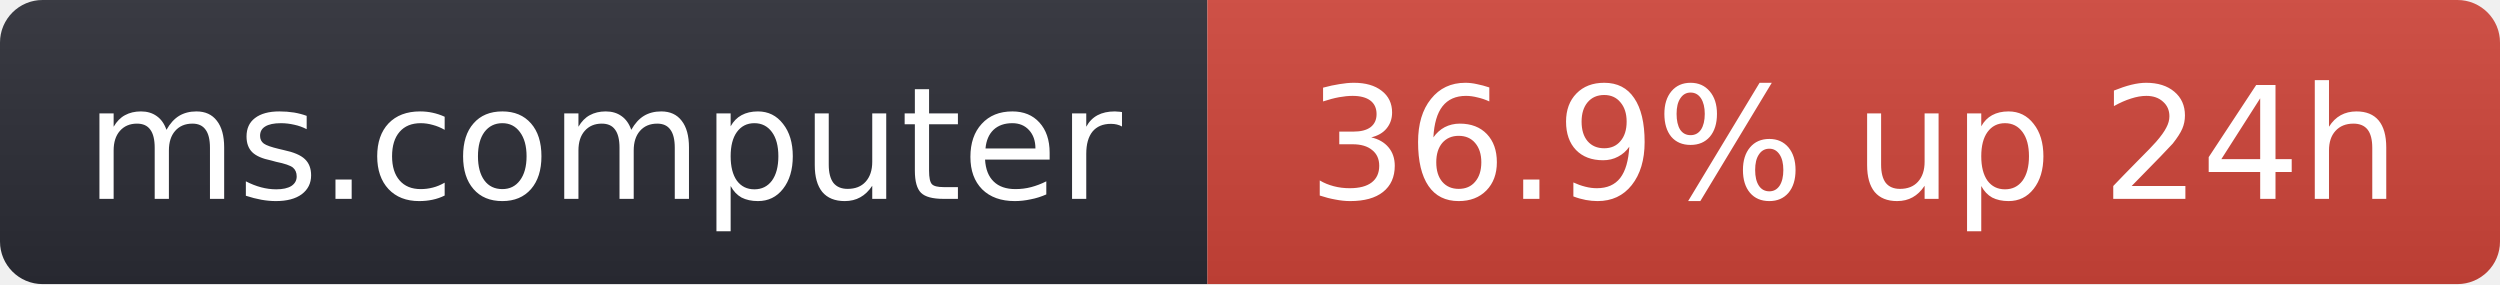
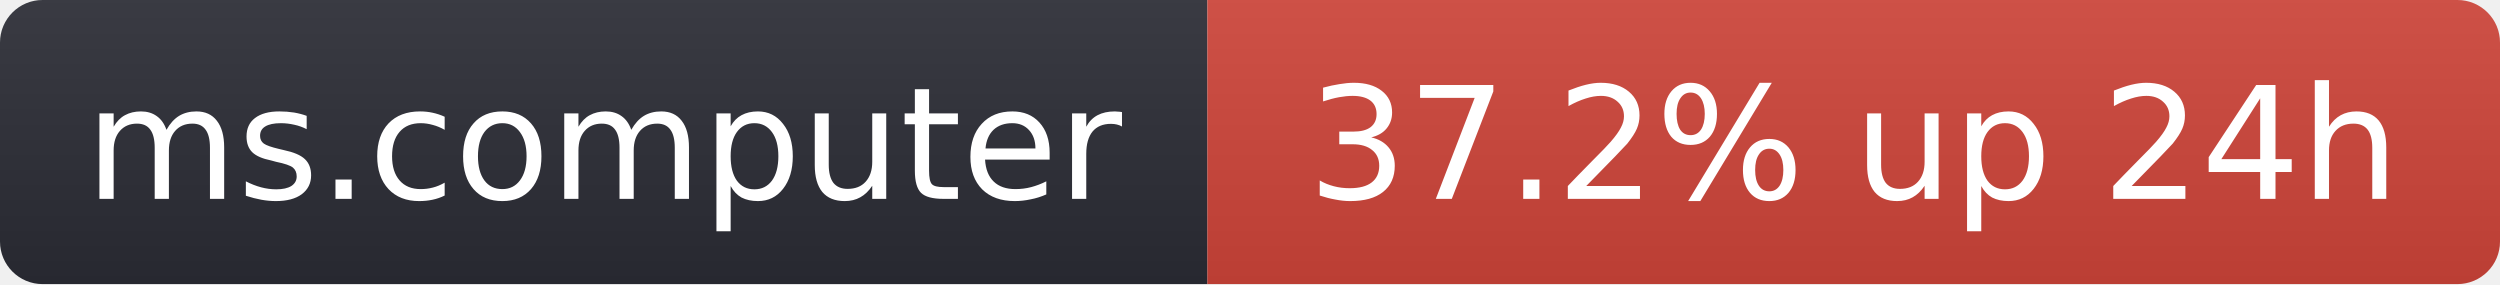
- <svg xmlns="http://www.w3.org/2000/svg" width="176" height="20" role="img" aria-label="ms.computer: 36.9% up 24h">
+ <svg xmlns="http://www.w3.org/2000/svg" width="176" height="20" role="img" aria-label="ms.computer: 37.2% up 24h">
  <linearGradient id="s" x2="0" y2="100%">
    <stop offset="0" stop-color="#bbb" stop-opacity=".1" />
    <stop offset="1" stop-opacity=".1" />
  </linearGradient>
  <clipPath id="r">
    <rect width="176" height="20" rx="3" fill="#fff" />
  </clipPath>
  <g clip-path="url(#r)">
    <rect width="85" height="20" fill="#2b2d35" />
    <rect x="85" width="91" height="20" fill="#d0453a" />
    <rect width="176" height="20" fill="url(#s)" />
  </g>
  <g fill="#fff" text-anchor="middle" font-family="Verdana,Geneva,DejaVu Sans,sans-serif" font-size="11">
    <text x="42.5" y="14">ms.computer</text>
-     <text x="130.5" y="14">36.9% up 24h</text>
+     <text x="130.5" y="14">37.2% up 24h</text>
  </g>
</svg>
